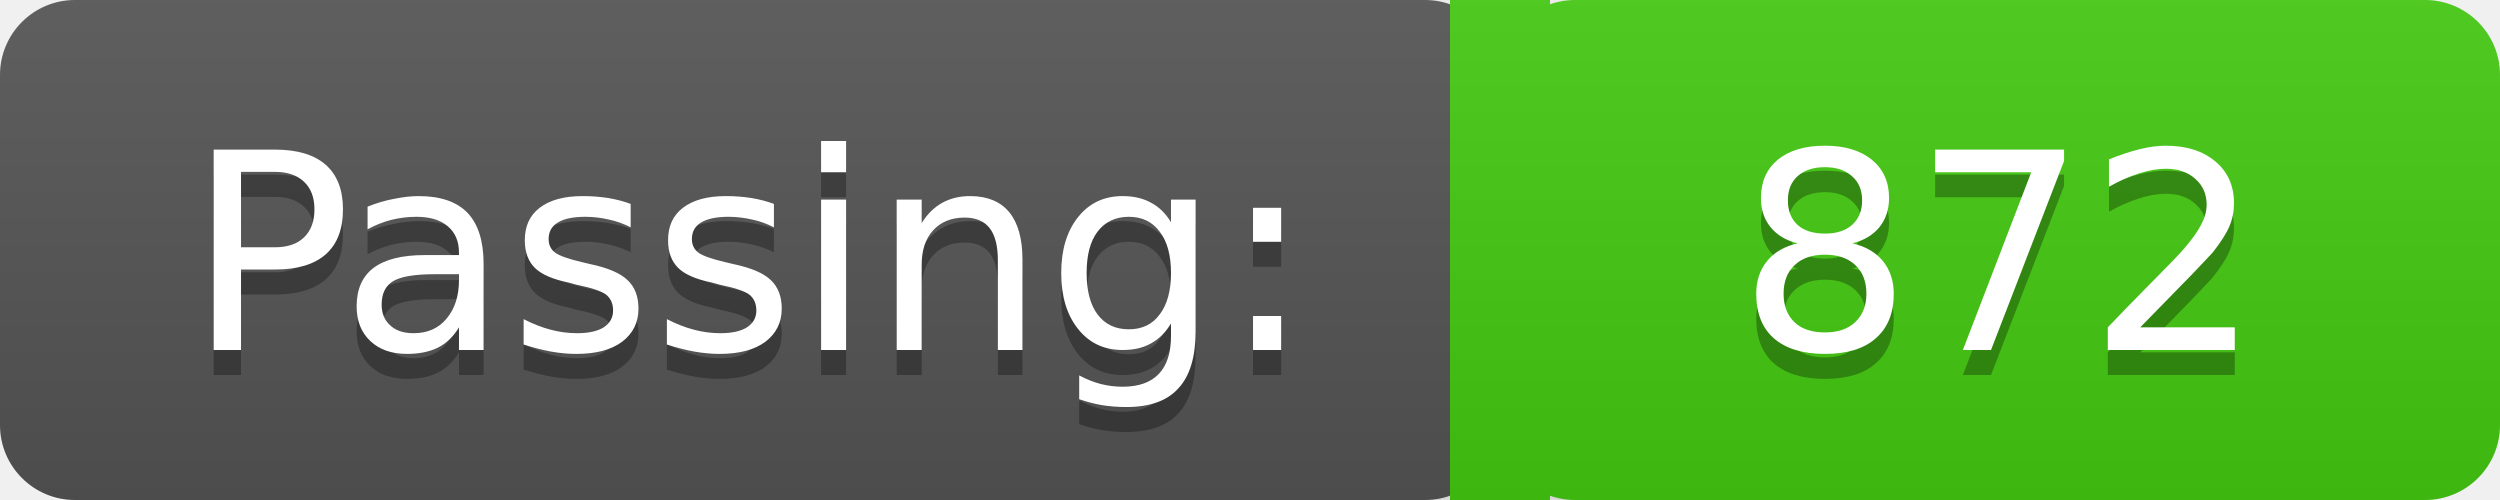
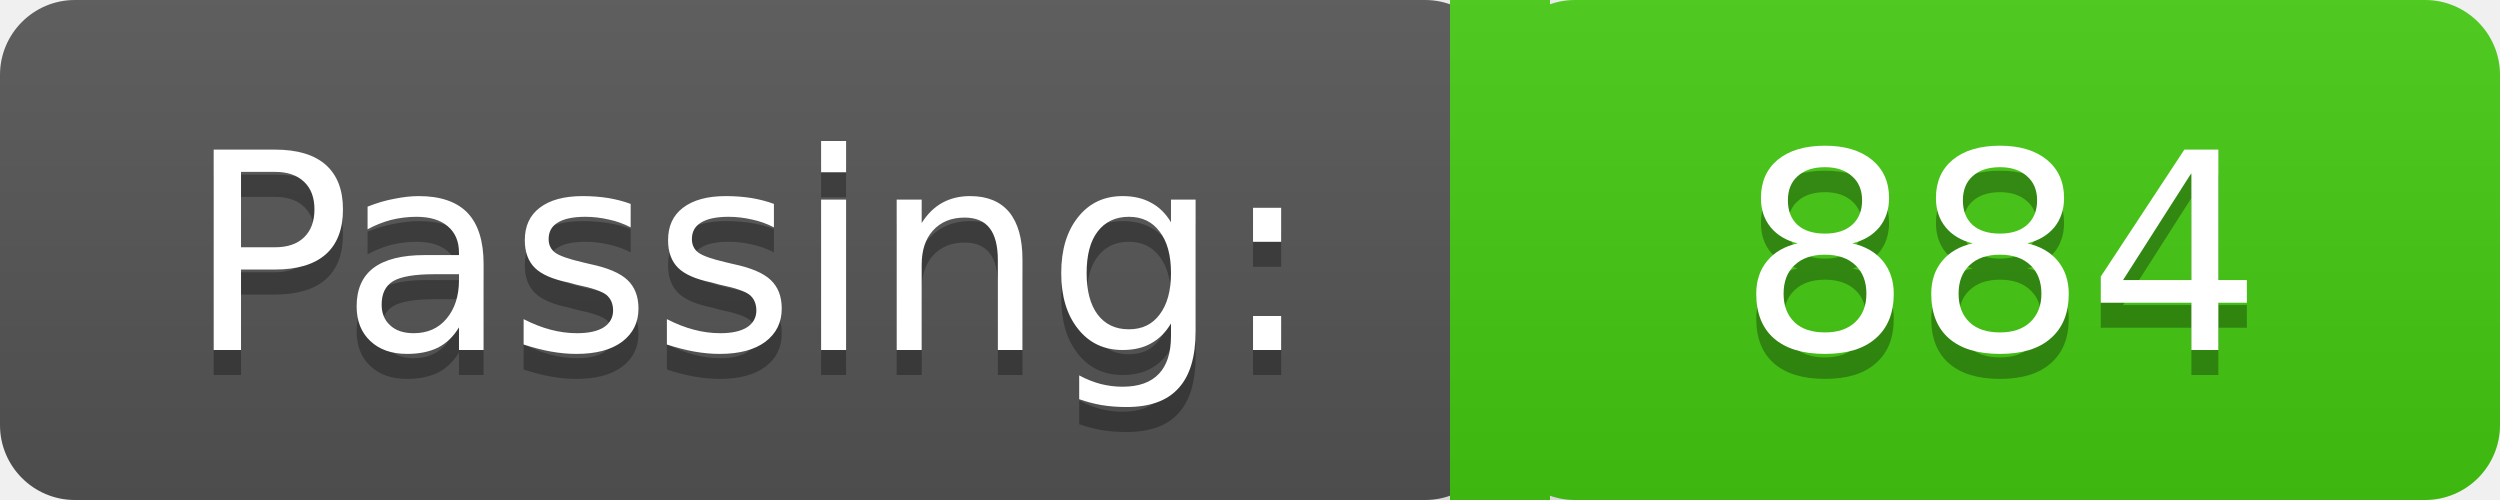
<svg xmlns="http://www.w3.org/2000/svg" width="100" height="20">
  <linearGradient id="a" x2="0" y2="100%">
    <stop offset="0" stop-color="#bbb" stop-opacity=".1" />
    <stop offset="2" stop-opacity=".1" />
  </linearGradient>
  <rect rx="3" width="60" height="20" fill="#555" />
  <rect rx="3" x="60" width="40" height="20" fill="#4c1" />
  <path fill="#4c1" d="M58 0h4v20h-4z" />
  <rect rx="3" width="100" height="20" fill="url(#a)" />
  <g fill="#fff" text-anchor="middle" font-family="DejaVu Sans,Verdana,Geneva,sans-serif" font-size="11">
    <text x="30" y="15" fill="#010101" fill-opacity=".3">Passing:</text>
    <text x="30" y="14">Passing:</text>
-     <text x="80" y="15" fill="#010101" fill-opacity=".3">872</text>
-     <text x="80" y="14">872</text>
+     <text x="80" y="15" fill="#010101" fill-opacity=".3">884</text>
+     <text x="80" y="14">884</text>
  </g>
</svg>
